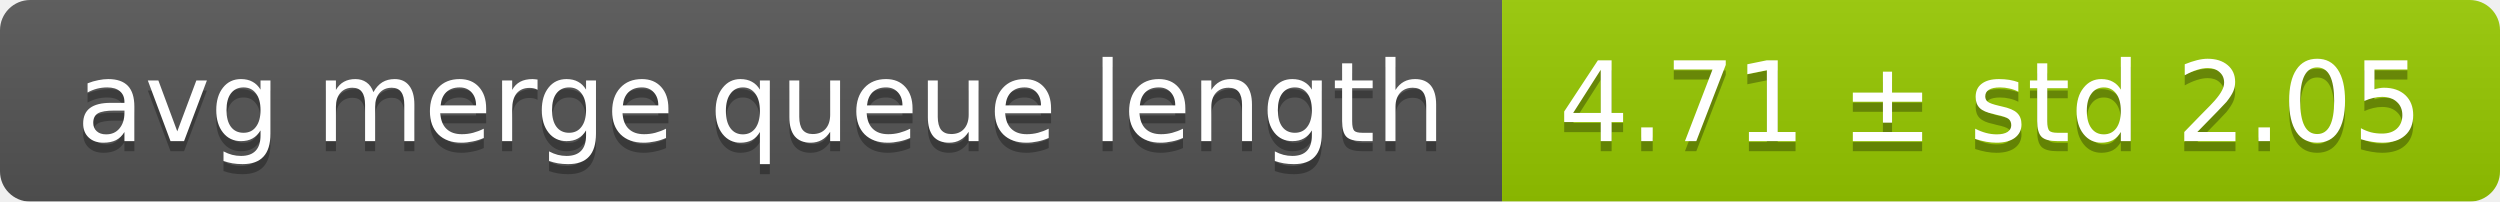
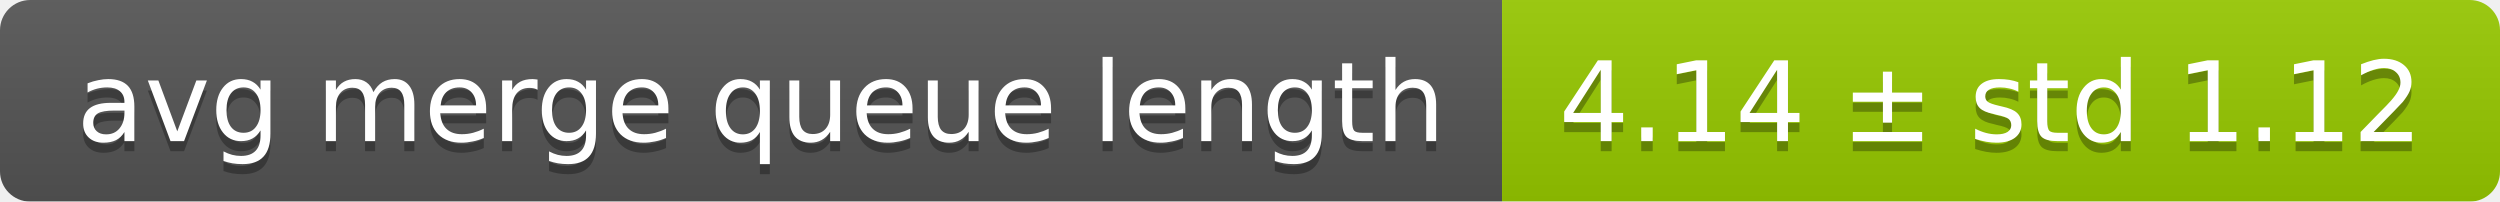
<svg xmlns="http://www.w3.org/2000/svg" width="248" height="20">
  <linearGradient id="smooth" x2="0" y2="100%">
    <stop offset="0" stop-color="#bbb" stop-opacity=".1" />
    <stop offset="1" stop-opacity=".1" />
  </linearGradient>
  <mask id="round">
    <rect width="248" height="20" rx="3" fill="#fff" />
  </mask>
  <g mask="url(#round)">
    <rect width="149" height="20" fill="#555" />
    <rect x="149" width="99" height="20" fill="#97ca00" />
    <rect width="248" height="20" fill="url(#smooth)" />
  </g>
  <g fill="#fff" text-anchor="middle" font-family="DejaVu Sans,Verdana,Geneva,sans-serif" font-size="11">
    <text x="75.5" y="15" fill="#010101" fill-opacity=".3">avg merge queue length</text>
    <text x="75.5" y="14">avg merge queue length</text>
-     <text x="197.5" y="15" fill="#010101" fill-opacity=".3">4.71 ± std 2.05</text>
-     <text x="197.5" y="14">4.71 ± std 2.05</text>
+     <text x="197.5" y="15" fill="#010101" fill-opacity=".3">4.14 ± std 1.12</text>
+     <text x="197.5" y="14">4.14 ± std 1.12</text>
  </g>
</svg>
